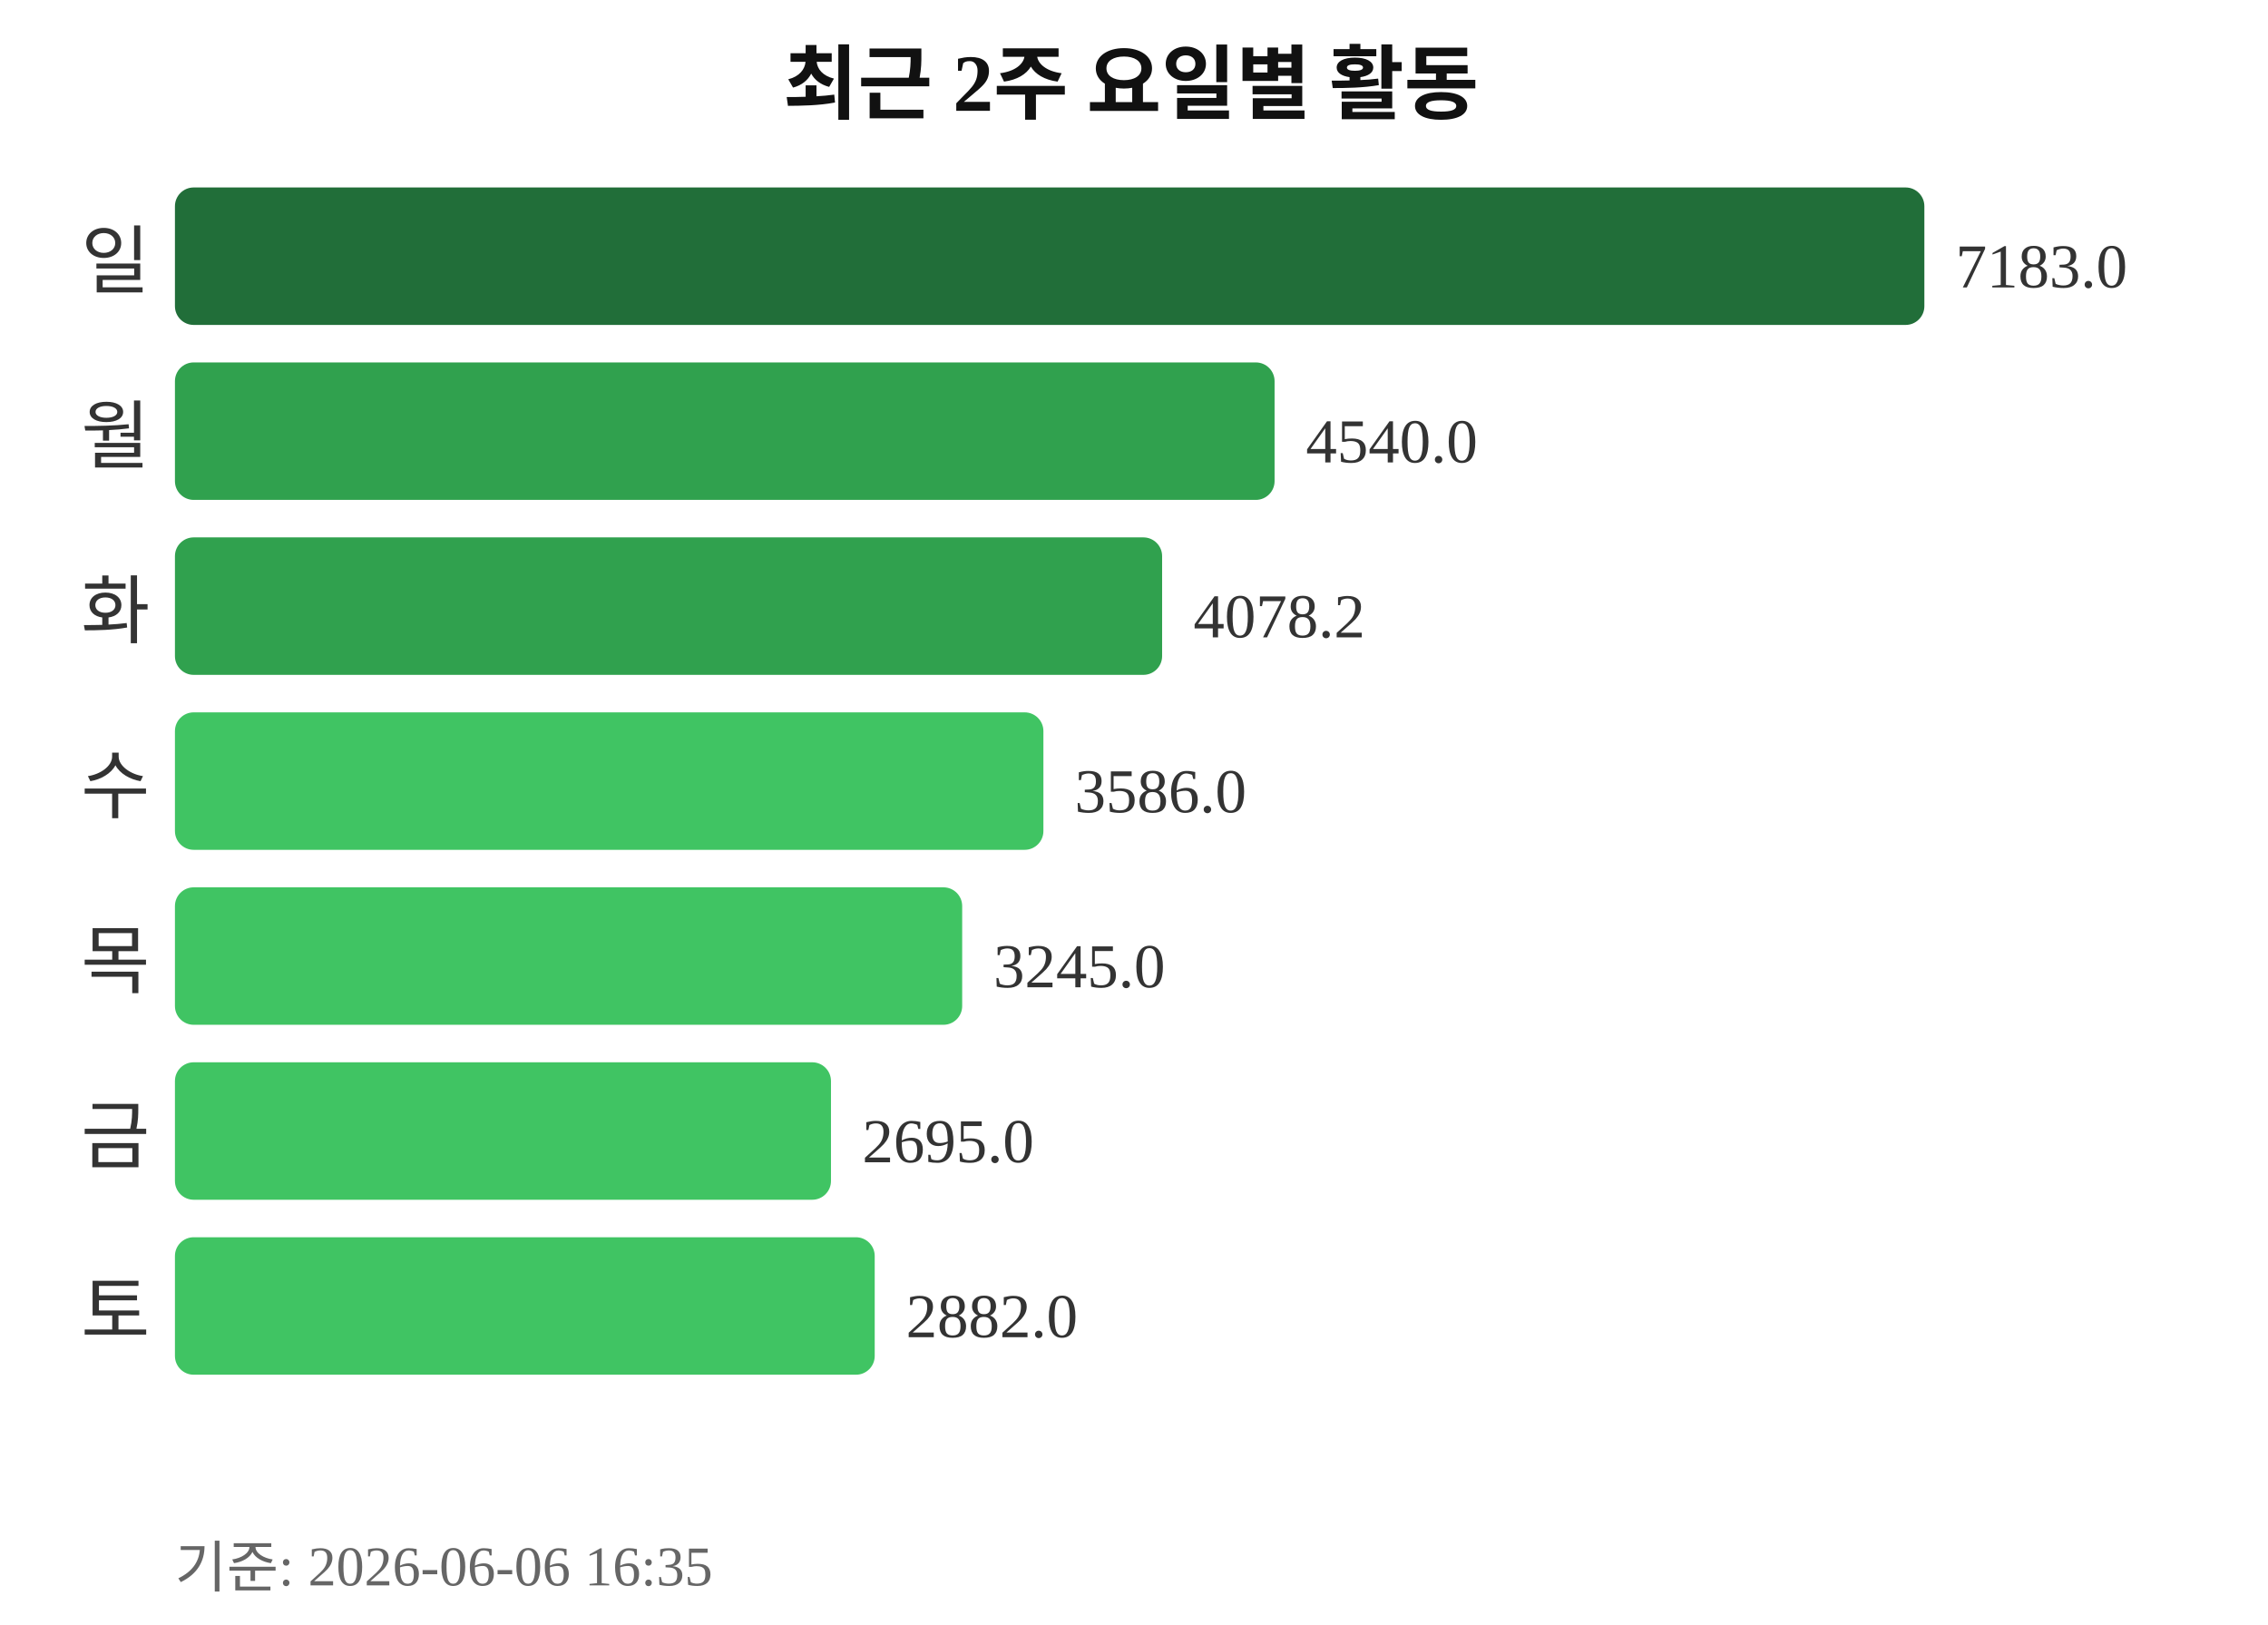
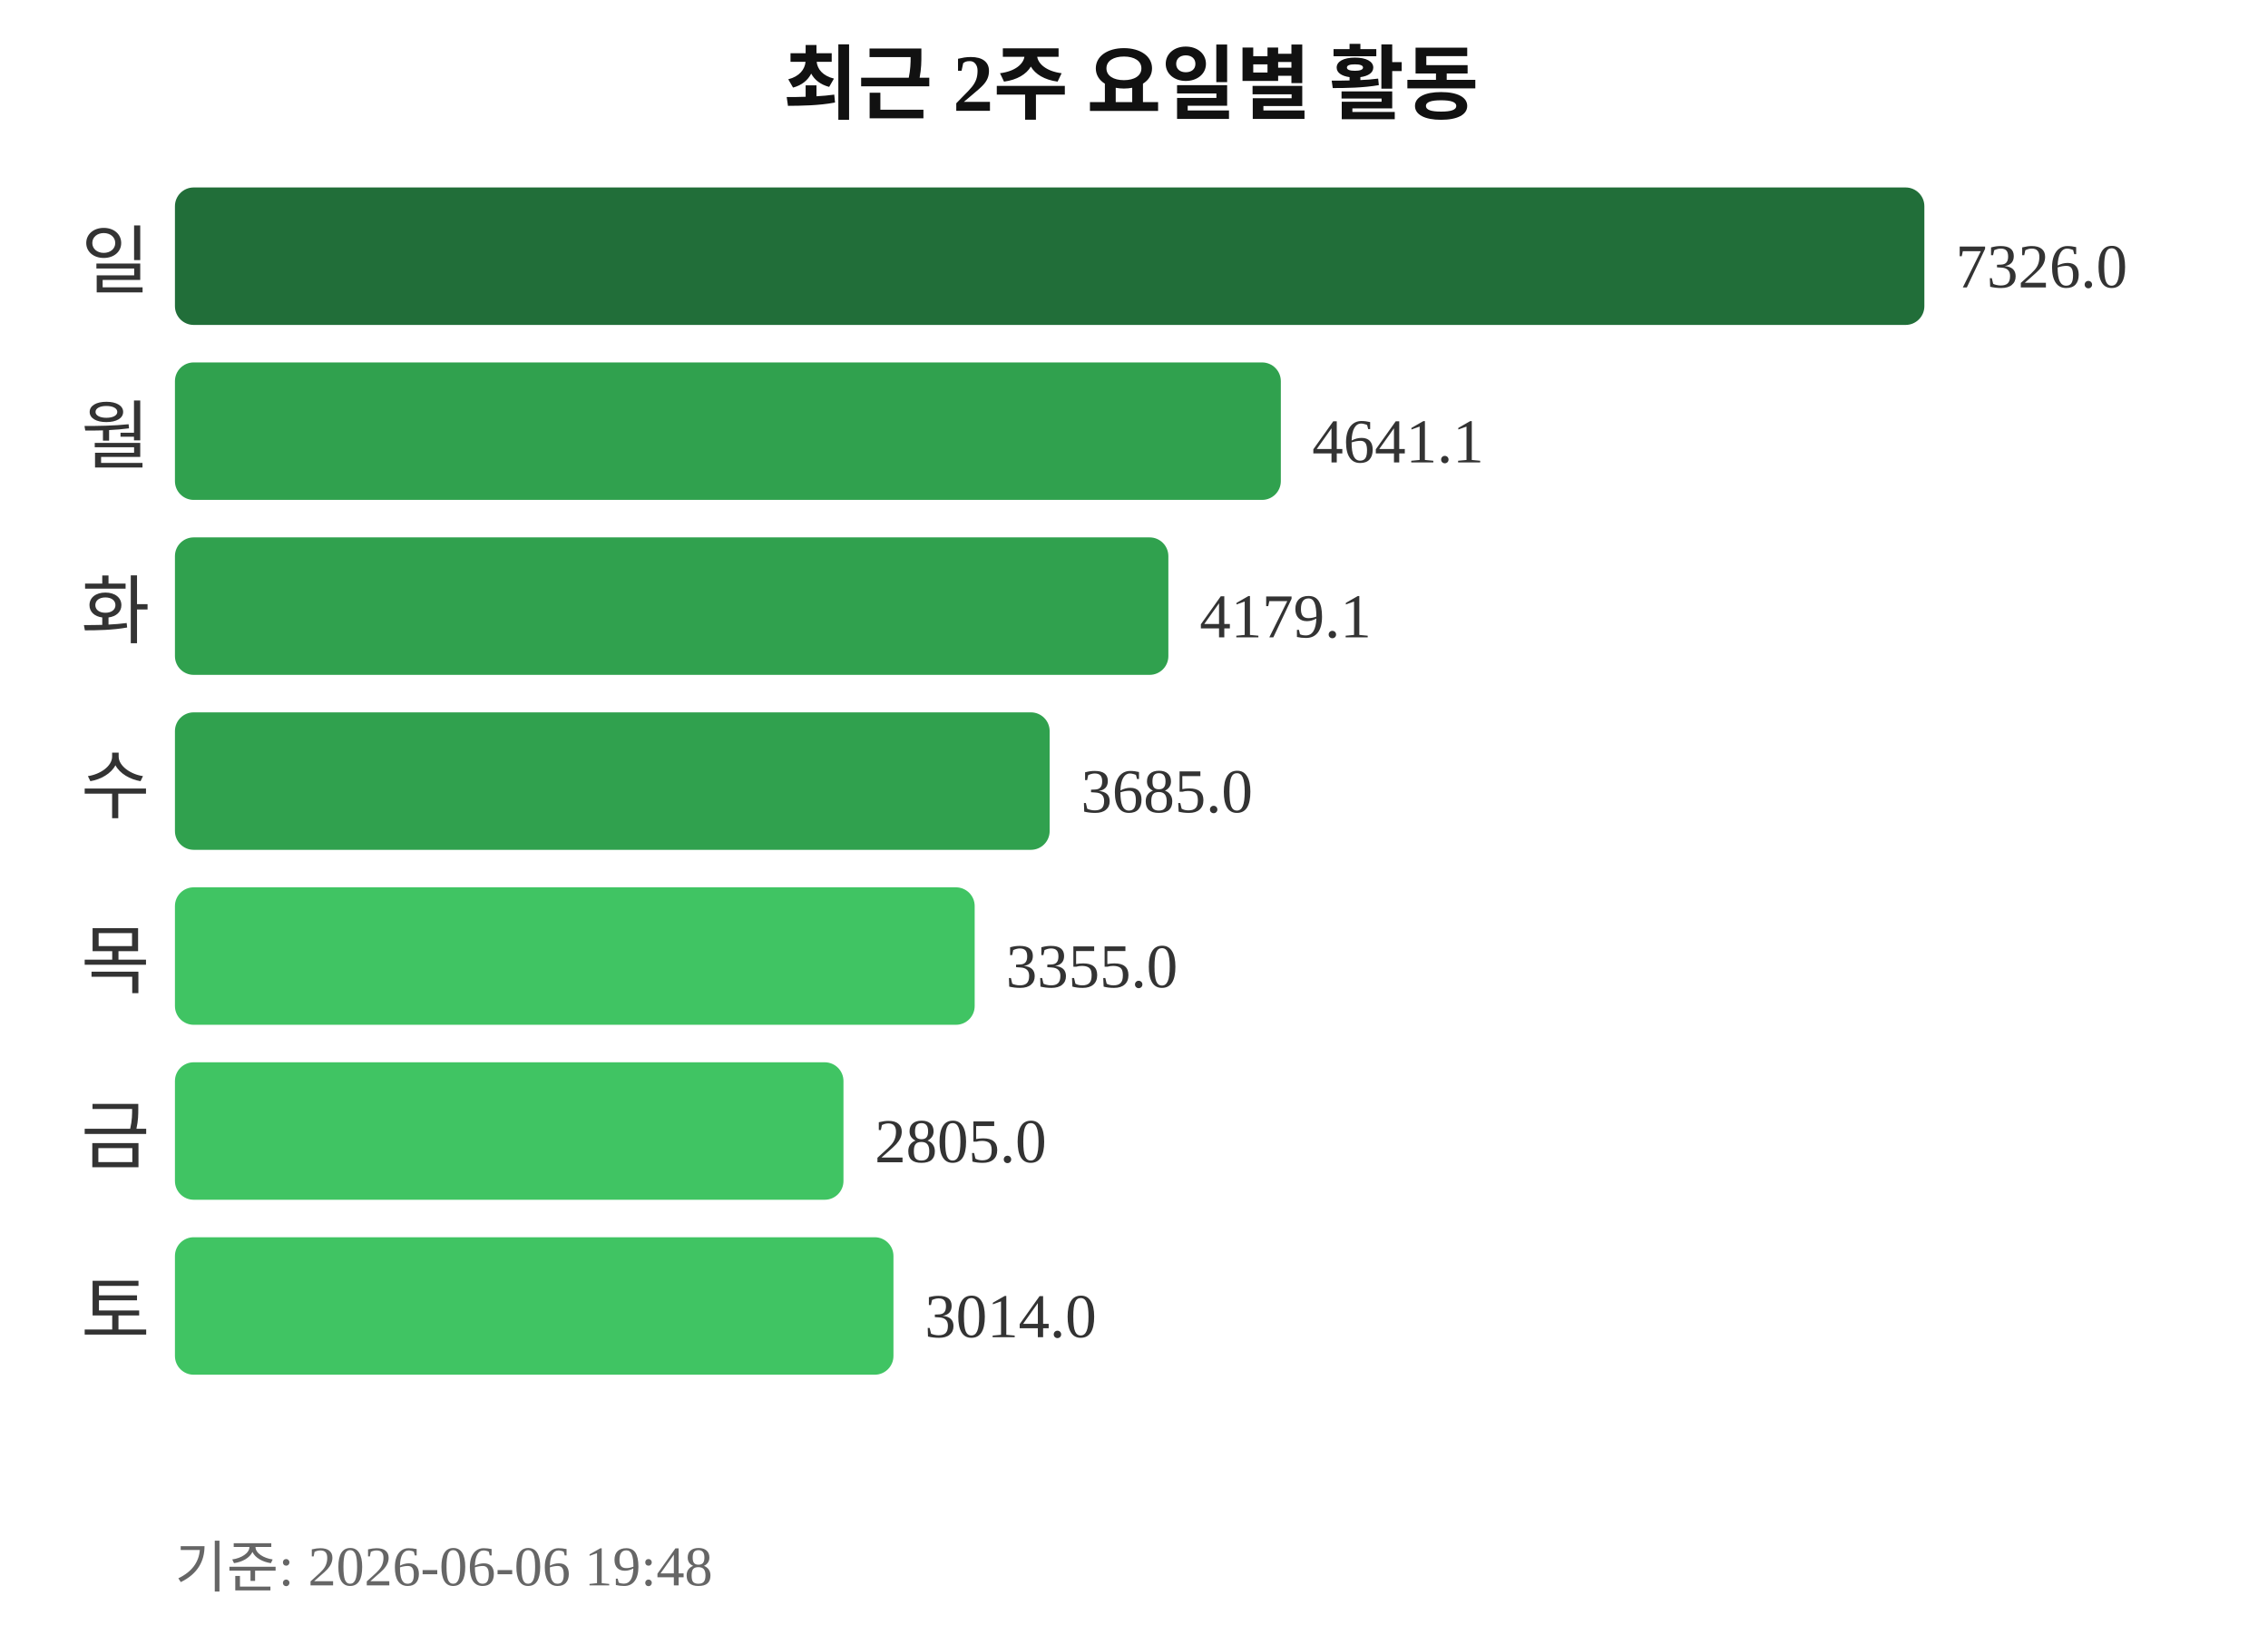
<svg xmlns="http://www.w3.org/2000/svg" width="363" height="260">
  <text x="181" y="18" text-anchor="middle" font-size="13" font-weight="bold" fill="#111111">최근 2주 요일별 활동</text>
  <text x="24" y="46" text-anchor="end" font-size="12" fill="#333333">일</text>
  <rect x="28" y="30" width="280" height="22" rx="3" fill="#216e39" />
-   <text x="313" y="46" font-size="10" fill="#333333">7183.0</text>
+   <text x="313" y="46" font-size="10" fill="#333333">7326.0</text>
  <text x="24" y="74" text-anchor="end" font-size="12" fill="#333333">월</text>
-   <rect x="28" y="58" width="176" height="22" rx="3" fill="#30a14e" />
-   <text x="209" y="74" font-size="10" fill="#333333">4540.0</text>
+   <rect x="28" y="58" width="177" height="22" rx="3" fill="#30a14e" />
+   <text x="210" y="74" font-size="10" fill="#333333">4641.1</text>
  <text x="24" y="102" text-anchor="end" font-size="12" fill="#333333">화</text>
-   <rect x="28" y="86" width="158" height="22" rx="3" fill="#30a14e" />
-   <text x="191" y="102" font-size="10" fill="#333333">4078.2</text>
+   <rect x="28" y="86" width="159" height="22" rx="3" fill="#30a14e" />
+   <text x="192" y="102" font-size="10" fill="#333333">4179.1</text>
  <text x="24" y="130" text-anchor="end" font-size="12" fill="#333333">수</text>
-   <rect x="28" y="114" width="139" height="22" rx="3" fill="#40c463" />
-   <text x="172" y="130" font-size="10" fill="#333333">3586.0</text>
+   <rect x="28" y="114" width="140" height="22" rx="3" fill="#30a14e" />
+   <text x="173" y="130" font-size="10" fill="#333333">3685.0</text>
  <text x="24" y="158" text-anchor="end" font-size="12" fill="#333333">목</text>
-   <rect x="28" y="142" width="126" height="22" rx="3" fill="#40c463" />
-   <text x="159" y="158" font-size="10" fill="#333333">3245.0</text>
+   <rect x="28" y="142" width="128" height="22" rx="3" fill="#40c463" />
+   <text x="161" y="158" font-size="10" fill="#333333">3355.0</text>
  <text x="24" y="186" text-anchor="end" font-size="12" fill="#333333">금</text>
-   <rect x="28" y="170" width="105" height="22" rx="3" fill="#40c463" />
-   <text x="138" y="186" font-size="10" fill="#333333">2695.0</text>
+   <rect x="28" y="170" width="107" height="22" rx="3" fill="#40c463" />
+   <text x="140" y="186" font-size="10" fill="#333333">2805.0</text>
  <text x="24" y="214" text-anchor="end" font-size="12" fill="#333333">토</text>
-   <rect x="28" y="198" width="112" height="22" rx="3" fill="#40c463" />
-   <text x="145" y="214" font-size="10" fill="#333333">2882.0</text>
-   <text x="28" y="254" font-size="9" fill="#666666">기준: 2026-06-06 16:35</text>
+   <rect x="28" y="198" width="115" height="22" rx="3" fill="#40c463" />
+   <text x="148" y="214" font-size="10" fill="#333333">3014.0</text>
+   <text x="28" y="254" font-size="9" fill="#666666">기준: 2026-06-06 19:48</text>
</svg>
